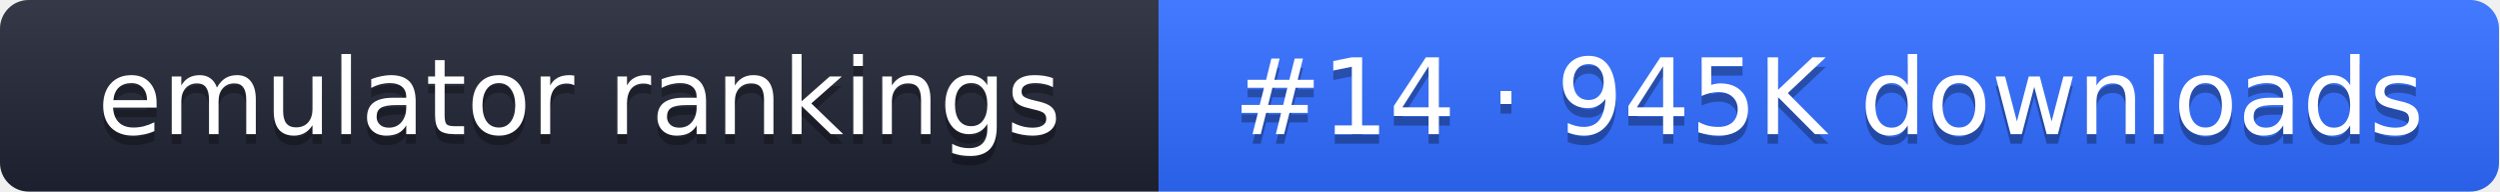
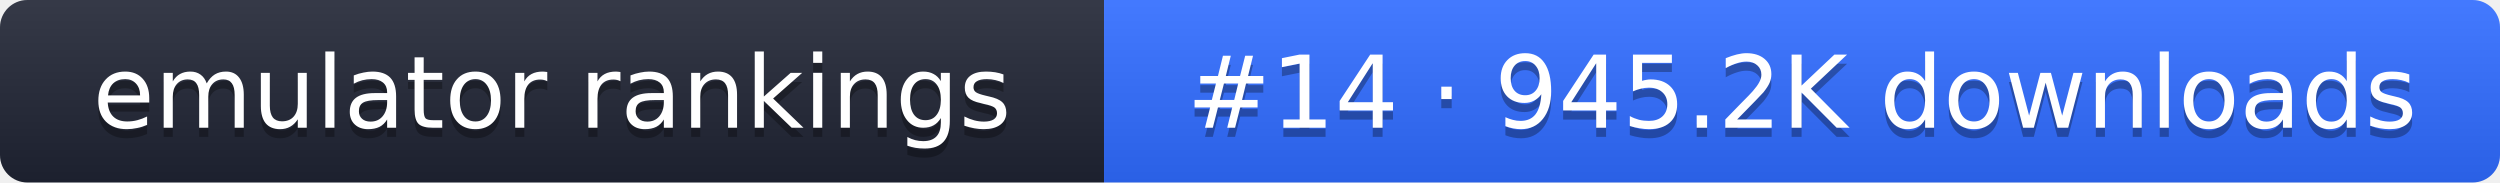
- <svg xmlns="http://www.w3.org/2000/svg" width="261" height="20" role="img" aria-label="emulator rankings: #14 · 945K downloads">
+ <svg xmlns="http://www.w3.org/2000/svg" width="274" height="20" role="img" aria-label="emulator rankings: #14 · 945.2K downloads">
  <linearGradient id="g" x2="0" y2="100%">
    <stop offset="0" stop-color="#fff" stop-opacity=".1" />
    <stop offset="1" stop-opacity=".1" />
  </linearGradient>
  <clipPath id="r">
-     <rect width="261" height="20" rx="3" fill="#fff" />
+     <rect width="274" height="20" rx="3" fill="#fff" />
  </clipPath>
  <g clip-path="url(#r)">
    <rect width="121" height="20" fill="#1f2433" />
-     <rect x="121" width="140" height="20" fill="#2f6bff" />
-     <rect width="261" height="20" fill="url(#g)" />
+     <rect x="121" width="153" height="20" fill="#2f6bff" />
+     <rect width="274" height="20" fill="url(#g)" />
  </g>
  <g fill="#fff" text-anchor="middle" font-family="Verdana,DejaVu Sans,sans-serif" font-size="11">
    <text x="60.5" y="15" fill="#010101" fill-opacity=".3">emulator rankings</text>
    <text x="60.5" y="14">emulator rankings</text>
-     <text x="191" y="15" fill="#010101" fill-opacity=".3">#14 · 945K downloads</text>
-     <text x="191" y="14">#14 · 945K downloads</text>
+     <text x="197.5" y="15" fill="#010101" fill-opacity=".3">#14 · 945.2K downloads</text>
+     <text x="197.5" y="14">#14 · 945.2K downloads</text>
  </g>
</svg>
